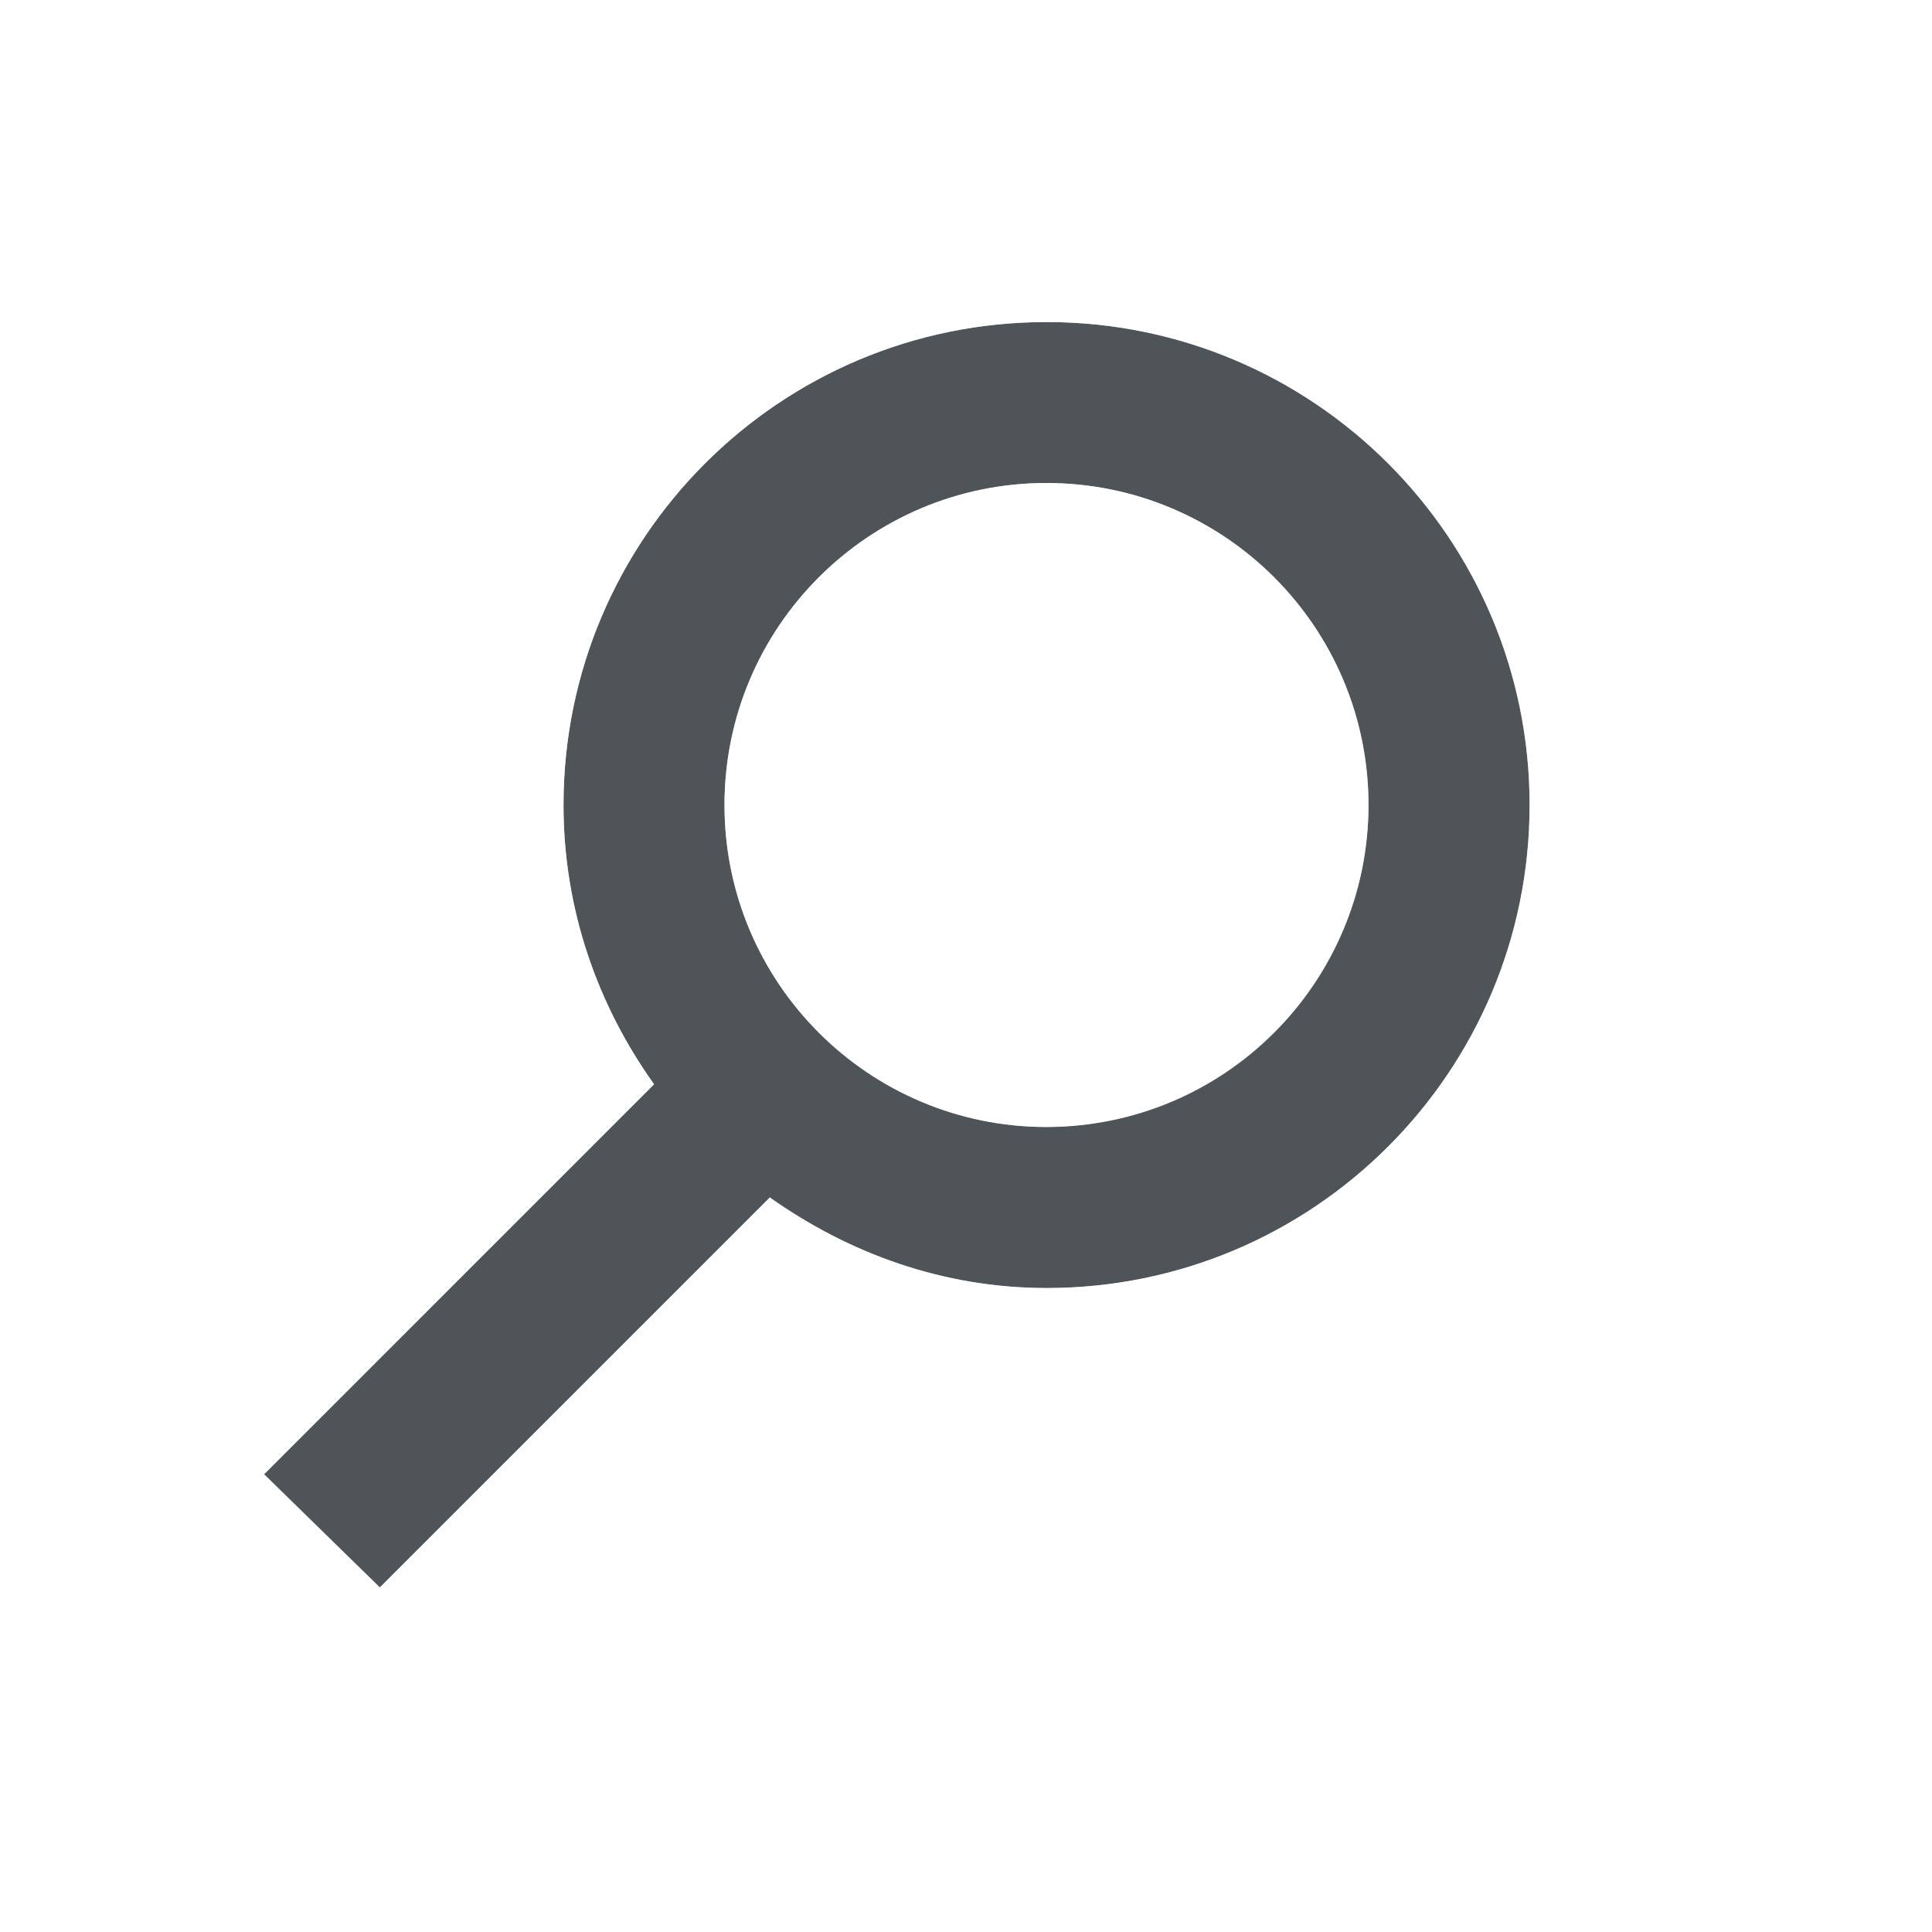
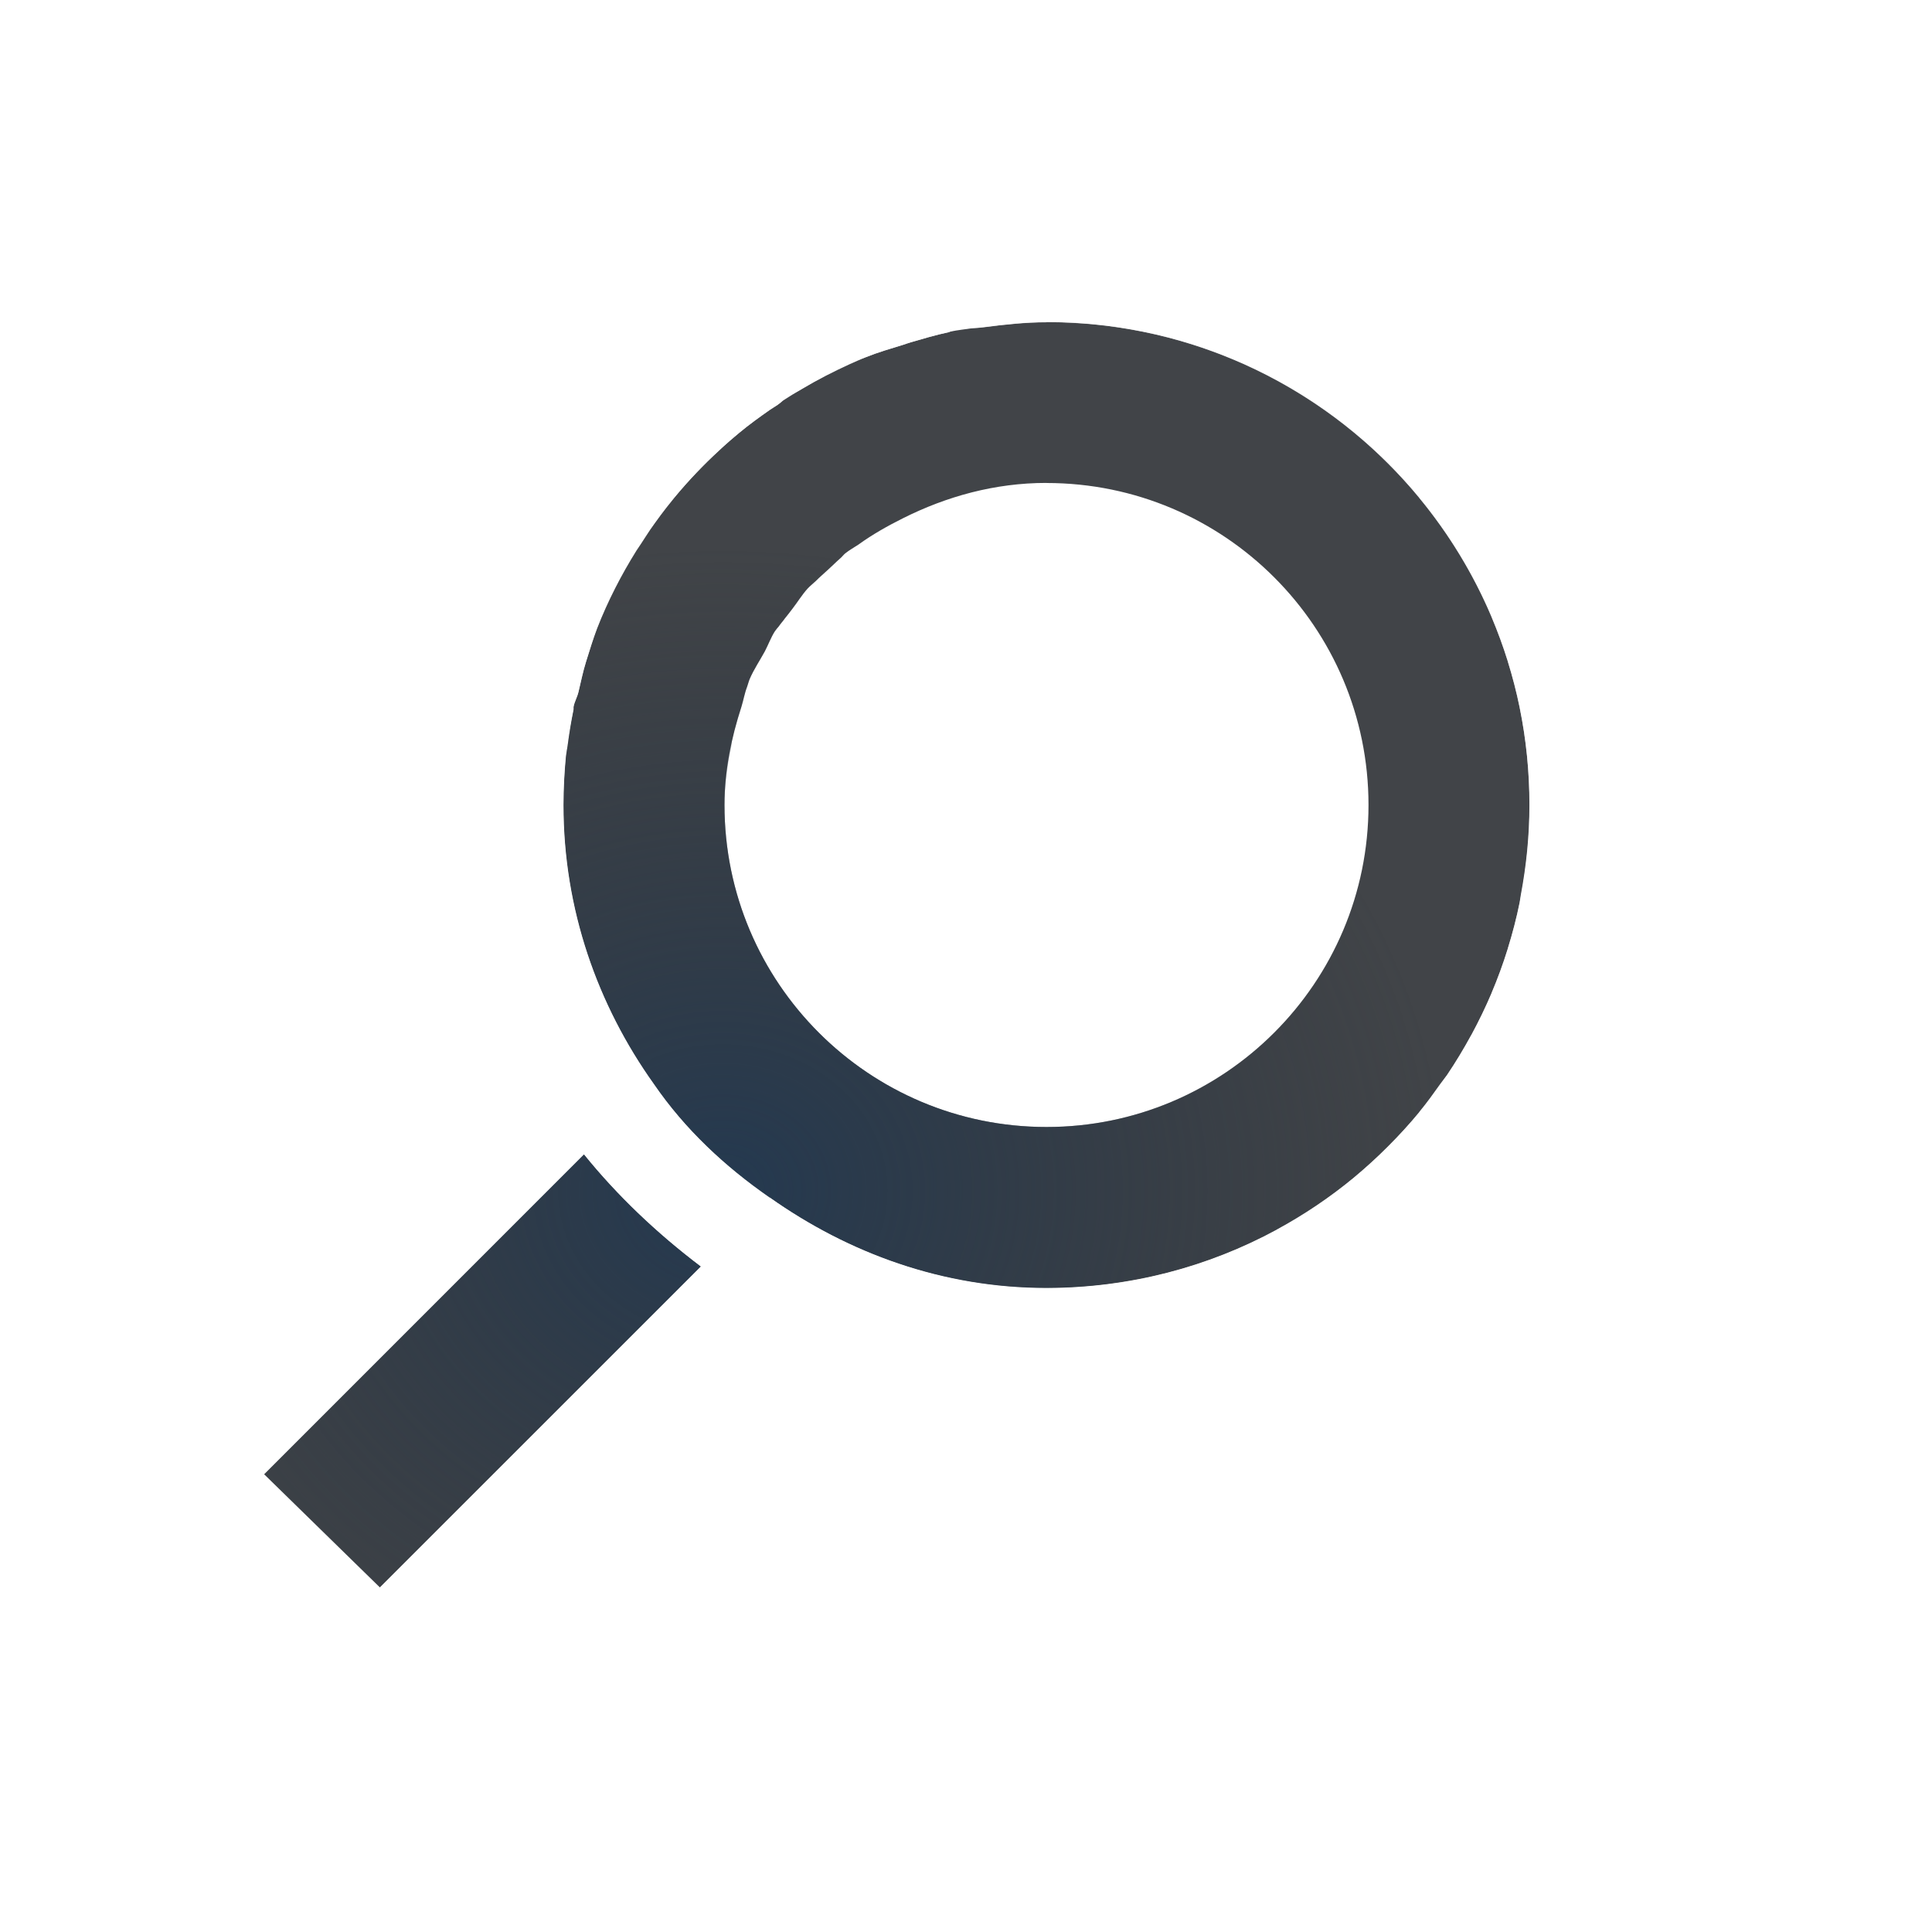
<svg xmlns="http://www.w3.org/2000/svg" width="24" height="24" version="1.1">
  <defs>
-     <radialGradient id="a" cx="8.767" cy="4.753" r="9.071" gradientTransform="matrix(1 0 0 .99903 0 .011687)" gradientUnits="userSpaceOnUse">
+     <radialGradient id="b" cx="-9387.9" cy="5047.2" r="9" gradientTransform="matrix(1 0 0 .88889 9396.9 -4471.6)" gradientUnits="userSpaceOnUse">
+       <stop stop-color="#213851" stop-opacity=".906" offset="0" />
+       <stop stop-color="#27303a" stop-opacity="0" offset="1" />
+     </radialGradient>
+     <radialGradient id="a" cx="9.975" cy="5.929" r="9.071" gradientTransform="matrix(1 0 0 .99903 -5e-4 .01167)" gradientUnits="userSpaceOnUse">
      <stop stop-color="#ffffff" stop-opacity=".825" offset="0" />
      <stop stop-color="#ffffff" stop-opacity=".605" offset="1" />
    </radialGradient>
  </defs>
-   <path d="m13 4c-3.314 0-6 2.686-6 6 0 1.298 0.424 2.487 1.125 3.469l-4.844 4.844 1.438 1.406 4.844-4.844c0.978 0.692 2.148 1.125 3.438 1.125 3.314 0 6-2.686 6-6s-2.686-6-6-6zm0 2c2.209 0 4 1.791 4 4s-1.791 4-4 4-4-1.791-4-4 1.791-4 4-4z" color="#000000" fill="#0c1218" fill-opacity=".72" style="paint-order:normal" />
-   <path d="m12.6 2.6c-3.854 0-7 3.146-7 7 0 1.201 0.378 2.286 0.912 3.268l-6.053 6.055 2.822-0.609 4.844-4.844c-0.701-0.982-1.125-2.171-1.125-3.469 0-3.314 2.686-6 6-6h0.002c3.314 0 6 2.686 6 6s-2.686 6-6 6c-1.29 0-2.461-0.433-3.439-1.125l-4.844 4.844-0.992 2.406 6.035-6.035c0.97 0.529 2.042 0.811 3.24 0.811 3.854 0 7-3.097 7-6.951 0-2.029-0.777-3.905-2.164-5.186-1.281-1.387-3.208-2.164-5.236-2.164h-0.002zm0.4 3.4a4 4 0 0 0-4 4 4 4 0 0 0 4 4 4 4 0 0 0 1.182-0.184 3.569 3.569 0 0 1-0.832 0.104 3.569 3.569 0 0 1-3.568-3.57 3.569 3.569 0 0 1 3.568-3.568 3.569 3.569 0 0 1 3.57 3.568 3.569 3.569 0 0 1-0.117 0.885 4 4 0 0 0 0.197-1.234 4 4 0 0 0-4-4z" fill="url(#a)" style="font-feature-settings:normal;font-variant-alternates:normal;font-variant-caps:normal;font-variant-ligatures:normal;font-variant-numeric:normal;font-variant-position:normal;isolation:auto;mix-blend-mode:normal;paint-order:normal;shape-padding:0;text-decoration-color:#000000;text-decoration-line:none;text-decoration-style:solid;text-indent:0;text-orientation:mixed;text-transform:none;white-space:normal" />
+   <path d="m13 4.002c-0.262-1e-7 -0.528 0.029-0.781 0.062-0.044 0.006-0.087 0.009-0.131 0.012-0.094 0.014-0.19 0.024-0.283 0.043-0.008 0.003-0.015 0.005-0.023 0.008-0.152 0.032-0.321 0.082-0.469 0.125-0.032 9e-3 -0.062 0.021-0.094 0.031-0.165 0.051-0.31 0.092-0.469 0.156-0.001 5.42e-4 -0.003 0.001-0.004 0.002-0.065 0.027-0.129 0.055-0.193 0.084-0.203 0.093-0.401 0.194-0.592 0.307-0.08 0.047-0.161 0.096-0.238 0.146-0.021 0.019-0.043 0.037-0.066 0.053-0.032 0.021-0.065 0.041-0.096 0.062-0.127 0.089-0.256 0.182-0.375 0.281-0.047 0.038-0.091 0.078-0.137 0.117-0.039 0.034-0.077 0.07-0.115 0.105-0.2 0.184-0.387 0.38-0.561 0.59-0.058 0.07-0.112 0.141-0.166 0.213-0.024 0.032-0.047 0.063-0.07 0.096-0.082 0.111-0.151 0.23-0.229 0.342-0.191 0.306-0.357 0.629-0.49 0.969-0.051 0.135-0.094 0.275-0.137 0.412-0.039 0.124-0.063 0.247-0.094 0.375-0.015 0.065-0.05 0.121-0.062 0.188v0.031c-0.03 0.149-0.054 0.299-0.074 0.451-0.005 0.041-0.015 0.081-0.02 0.123-0.019 0.198-0.031 0.41-0.031 0.613 0 1.298 0.424 2.487 1.125 3.469 0.386 0.562 0.876 1.02 1.435 1.408 4.194e-4 2.91e-4 0.002-2.91e-4 0.002 0v-2e-3c0.978 0.692 2.15 1.125 3.439 1.125 1.035 0 2.008-0.262 2.857-0.723 7.86e-4 -4.27e-4 0.001-0.002 2e-3 -2e-3 0.339-0.184 0.659-0.399 0.955-0.643 7.09e-4 -5.85e-4 0.001-0.001 2e-3 -2e-3 0.147-0.122 0.289-0.252 0.424-0.387 6.49e-4 -6.5e-4 0.001-0.001 2e-3 -2e-3 0.135-0.135 0.265-0.276 0.387-0.424 3.33e-4 -4.03e-4 -3.32e-4 -0.002 0-2e-3 0.091-0.11 0.175-0.227 0.258-0.344 0.028-0.04 0.06-0.077 0.088-0.117 0.107-0.159 0.207-0.325 0.299-0.494 4.14e-4 -7.63e-4 0.002-0.001 2e-3 -2e-3 0.092-0.17 0.176-0.343 0.252-0.521 2.37e-4 -5.62e-4 -2.37e-4 -0.001 0-2e-3 0.076-0.179 0.143-0.362 0.201-0.549 1.86e-4 -5.97e-4 -1.86e-4 -0.001 0-2e-3 0.058-0.187 0.109-0.38 0.148-0.574 1.28e-4 -6.27e-4 -1.28e-4 -0.001 0-2e-3 6e-3 -0.029 0.008-0.06 0.014-0.09 0.068-0.362 0.107-0.735 0.107-1.117 0-0.414-0.041-0.818-0.121-1.209-1.27e-4 -6.209e-4 1.27e-4 -0.001 0-0.002-0.04-0.195-0.09-0.387-0.148-0.574-1.83e-4 -5.878e-4 1.83e-4 -0.001 0-0.002-0.058-0.187-0.126-0.37-0.201-0.549-2.29e-4 -5.42e-4 2.29e-4 -0.001 0-0.002-0.228-0.538-0.532-1.034-0.898-1.478-3.06e-4 -3.708e-4 3.06e-4 -0.002 0-0.002-1.101-1.333-2.767-2.182-4.631-2.182zm0 1.998c2.209 0 4 1.791 4 4s-1.791 4-4 4-4-1.791-4-4c0-0.429 0.086-0.835 0.211-1.223 0.025-0.081 0.039-0.167 0.07-0.246 0.011-0.03 0.019-0.065 0.031-0.094 0.051-0.12 0.126-0.23 0.188-0.344 0.043-0.081 0.076-0.173 0.125-0.25 0.015-0.023 0.034-0.043 0.051-0.064 0.022-0.033 0.049-0.061 0.072-0.094 0.033-0.04 0.064-0.081 0.096-0.123 0.065-0.084 0.117-0.171 0.188-0.25 0.031-0.034 0.07-0.063 0.104-0.096 0.047-0.048 0.099-0.091 0.148-0.137 0.053-0.047 0.102-0.098 0.154-0.143 0.022-0.018 0.04-0.044 0.062-0.062 0.052-0.041 0.109-0.073 0.164-0.109 0.174-0.126 0.361-0.231 0.555-0.328 0.539-0.27 1.138-0.438 1.781-0.438zm-5.746 8.34-3.973 3.973 1.438 1.406 3.986-3.986c-0.553-0.418-1.038-0.881-1.451-1.393z" fill="#090d11" fill-opacity=".766" style="paint-order:normal" />
+   <path d="m13 4.002c-0.262-1e-7 -0.528 0.029-0.781 0.062-0.044 0.006-0.087 0.009-0.131 0.012-6.51e-4 3.69e-5 -0.001-3.68e-5 -2e-3 0-0.094 0.014-0.189 0.024-0.281 0.043-0.008 0.003-0.015 0.005-0.023 0.008-0.152 0.032-0.321 0.082-0.469 0.125-0.032 9e-3 -0.062 0.021-0.094 0.031-0.165 0.051-0.31 0.092-0.469 0.156-0.001 5.42e-4 -0.003 0.001-0.004 0.002-0.065 0.027-0.129 0.055-0.193 0.084-0.065 0.03-0.126 0.065-0.189 0.098-0.136 0.067-0.272 0.132-0.402 0.209-0.005 0.003-0.01 0.007-0.016 0.01-0.003 0.001-0.005 0.002-0.008 0.004-0.072 0.043-0.145 0.087-0.215 0.133-0.021 0.019-0.043 0.037-0.066 0.053-0.032 0.021-0.065 0.041-0.096 0.062-0.127 0.089-0.256 0.182-0.375 0.281-0.047 0.038-0.091 0.078-0.137 0.117-0.039 0.034-0.077 0.07-0.115 0.105-0.2 0.184-0.387 0.38-0.561 0.59-0.058 0.07-0.112 0.141-0.166 0.213-0.003 0.003-0.005 0.006-0.008 0.01-0.021 0.028-0.042 0.057-0.062 0.086-0.082 0.111-0.151 0.23-0.229 0.342-0.189 0.304-0.355 0.625-0.488 0.963-7.557e-4 0.002-0.001 0.004-0.002 0.006-0.051 0.135-0.094 0.275-0.137 0.412-0.039 0.124-0.063 0.247-0.094 0.375-0.015 0.065-0.05 0.121-0.062 0.188v0.031c-0.03 0.149-0.054 0.299-0.074 0.451-0.005 0.041-0.015 0.081-0.02 0.123-0.019 0.198-0.031 0.41-0.031 0.613 0 1.298 0.424 2.487 1.125 3.469 0.097 0.141 0.199 0.274 0.309 0.402 0.109 0.128 0.225 0.251 0.346 0.367 0.24 0.233 0.502 0.445 0.781 0.639 4.194e-4 2.91e-4 0.002-2.92e-4 0.002 0v-2e-3c0.978 0.692 2.15 1.125 3.439 1.125 0.245 0 0.487-0.018 0.725-0.047 0.043-0.005 0.086-0.013 0.129-0.02 0.186-0.027 0.369-0.06 0.549-0.104 0.064-0.015 0.128-0.031 0.191-0.049 0.181-0.05 0.358-0.108 0.531-0.174 0.033-0.013 0.067-0.024 0.1-0.037 0.217-0.087 0.429-0.183 0.633-0.293 7.86e-4 -4.27e-4 0.001-0.002 2e-3 -2e-3 0.17-0.092 0.335-0.192 0.494-0.299 0.16-0.108 0.314-0.223 0.463-0.346 0.147-0.122 0.289-0.252 0.424-0.387 6.49e-4 -6.5e-4 0.001-0.001 2e-3 -2e-3 0.135-0.135 0.265-0.276 0.387-0.424 3.33e-4 -4.03e-4 -3.32e-4 -0.002 0-2e-3 0.091-0.11 0.175-0.227 0.258-0.344 0.028-0.039 0.059-0.075 0.086-0.115 4.99e-4 -7.38e-4 0.002-0.001 2e-3 -2e-3 0.107-0.159 0.207-0.325 0.299-0.494 4.14e-4 -7.63e-4 0.002-0.001 2e-3 -2e-3 0.092-0.17 0.176-0.343 0.252-0.521 2.37e-4 -5.62e-4 -2.37e-4 -0.001 0-2e-3 0.076-0.179 0.143-0.362 0.201-0.549 1.86e-4 -5.97e-4 -1.86e-4 -0.001 0-2e-3 0.058-0.187 0.109-0.38 0.148-0.574 1.28e-4 -6.27e-4 -1.28e-4 -0.001 0-2e-3 6e-3 -0.029 0.008-0.06 0.014-0.09 0.033-0.176 0.06-0.354 0.078-0.535 0.018-0.192 0.029-0.385 0.029-0.582 0-0.415-0.041-0.82-0.121-1.211-0.04-0.195-0.09-0.387-0.148-0.574-1.83e-4 -5.878e-4 1.83e-4 -0.001 0-0.002-0.058-0.187-0.126-0.37-0.201-0.549-2.29e-4 -5.42e-4 2.29e-4 -0.001 0-0.002-0.005-0.012-0.012-0.023-0.018-0.035-0.094-0.218-0.204-0.425-0.322-0.629-0.04-0.069-0.082-0.138-0.125-0.205-0.134-0.211-0.275-0.418-0.434-0.609-3.06e-4 -3.708e-4 3.06e-4 -0.002 0-0.002-0.055-0.067-0.119-0.127-0.178-0.191-0.074-0.082-0.146-0.166-0.225-0.244-0.067-0.066-0.137-0.128-0.207-0.191-0.086-0.078-0.173-0.155-0.264-0.229-0.068-0.055-0.139-0.105-0.209-0.156-0.092-0.068-0.185-0.135-0.281-0.197-0.082-0.054-0.167-0.105-0.252-0.154-0.096-0.056-0.194-0.11-0.293-0.16-0.078-0.04-0.156-0.079-0.236-0.115-0.112-0.051-0.226-0.098-0.342-0.143-0.083-0.032-0.167-0.063-0.252-0.092-0.126-0.042-0.255-0.078-0.385-0.111-0.068-0.018-0.136-0.037-0.205-0.053-0.147-0.032-0.297-0.055-0.447-0.076-0.069-0.01-0.136-0.024-0.205-0.031-0.214-0.023-0.431-0.037-0.65-0.037zm0 1.998c2.209 0 4 1.791 4 4s-1.791 4-4 4-4-1.791-4-4c0-0.25 0.035-0.49 0.084-0.725 0.005-0.029 0.004-0.06 0.01-0.088 0.029-0.142 0.076-0.275 0.117-0.41 0.025-0.081 0.039-0.167 0.07-0.246 0.011-0.03 0.019-0.065 0.031-0.094 0.051-0.12 0.126-0.23 0.188-0.344 0.043-0.081 0.076-0.173 0.125-0.25 0.015-0.023 0.034-0.043 0.051-0.064 0.022-0.033 0.049-0.061 0.072-0.094 0.033-0.04 0.064-0.081 0.096-0.123 0.065-0.084 0.117-0.171 0.188-0.25 0.031-0.034 0.07-0.063 0.104-0.096 0.024-0.024 0.049-0.046 0.074-0.068 0.025-0.023 0.049-0.046 0.074-0.068 0.053-0.047 0.102-0.098 0.154-0.143 0.022-0.018 0.04-0.044 0.062-0.062 0.052-0.041 0.109-0.073 0.164-0.109 0.07-0.046 0.138-0.095 0.211-0.141 0.111-0.07 0.225-0.129 0.344-0.188 0.113-0.056 0.225-0.11 0.344-0.156 0.015-0.006 0.03-0.008 0.045-0.014 0.184-0.071 0.373-0.126 0.568-0.17 0.004-8.652e-4 0.008-0.003 0.012-0.004 0.006-0.001 0.012-8.188e-4 0.018-0.002 0.257-0.056 0.521-0.092 0.795-0.092zm-5.746 8.34-3.973 3.973 1.438 1.406 3.986-3.986c-0.276-0.209-0.535-0.43-0.777-0.662-0.242-0.232-0.467-0.475-0.674-0.73z" fill="url(#b)" style="paint-order:normal" />
+   <path d="m13 2.656c-4.043 0-7.344 3.301-7.344 7.344 0 1.164 0.36 2.216 0.844 3.188l-6.125 6.625 2.438-1.062 0.469-0.438 3.973-3.973c0.413 0.512 0.9 0.974 1.453 1.393l-3.988 3.988-0.438 0.469-1.031 2.438 6.594-6.125c0.96 0.481 1.993 0.844 3.156 0.844 4.043 0 7.375-3.3 7.375-7.344 0-4.043-3.332-7.344-7.375-7.344zm0 1.346c3.314 0 6 2.686 6 6s-2.686 6-6 6c-1.289 0-2.459-0.433-3.438-1.125-0.56-0.389-1.051-0.846-1.438-1.408-0.701-0.982-1.125-2.17-1.125-3.469 0-0.207 0.011-0.423 0.031-0.625 0.019-0.191 0.057-0.377 0.094-0.562v-0.031c0.013-0.066 0.048-0.122 0.062-0.188 0.031-0.128 0.055-0.251 0.094-0.375 0.049-0.157 0.095-0.318 0.156-0.469 0.012-0.031 0.019-0.063 0.031-0.094 0.04-0.094 0.081-0.19 0.125-0.281 0.024-0.05 0.036-0.107 0.061-0.156 0.141-0.271 0.321-0.505 0.5-0.75 0.07-0.097 0.143-0.189 0.219-0.281 0.183-0.222 0.381-0.431 0.594-0.625 0.072-0.065 0.144-0.126 0.219-0.188 0.119-0.099 0.248-0.192 0.375-0.281 0.031-0.022 0.064-0.042 0.096-0.062 0.056-0.038 0.098-0.089 0.156-0.125 0.038-0.024 0.086-0.038 0.125-0.061 0.232-0.138 0.467-0.269 0.719-0.375 0.03-0.013 0.064-0.019 0.094-0.031 0.159-0.064 0.304-0.105 0.469-0.156 0.032-0.01 0.062-0.022 0.094-0.031 0.147-0.043 0.317-0.093 0.469-0.125 0.032-0.01 0.062-0.025 0.094-0.031 0.112-0.021 0.229-0.016 0.344-0.031 0.253-0.033 0.519-0.062 0.781-0.062z" color="#000000" fill="url(#a)" style="paint-order:normal;text-decoration-line:none;text-indent:0;text-transform:none" />
</svg>
